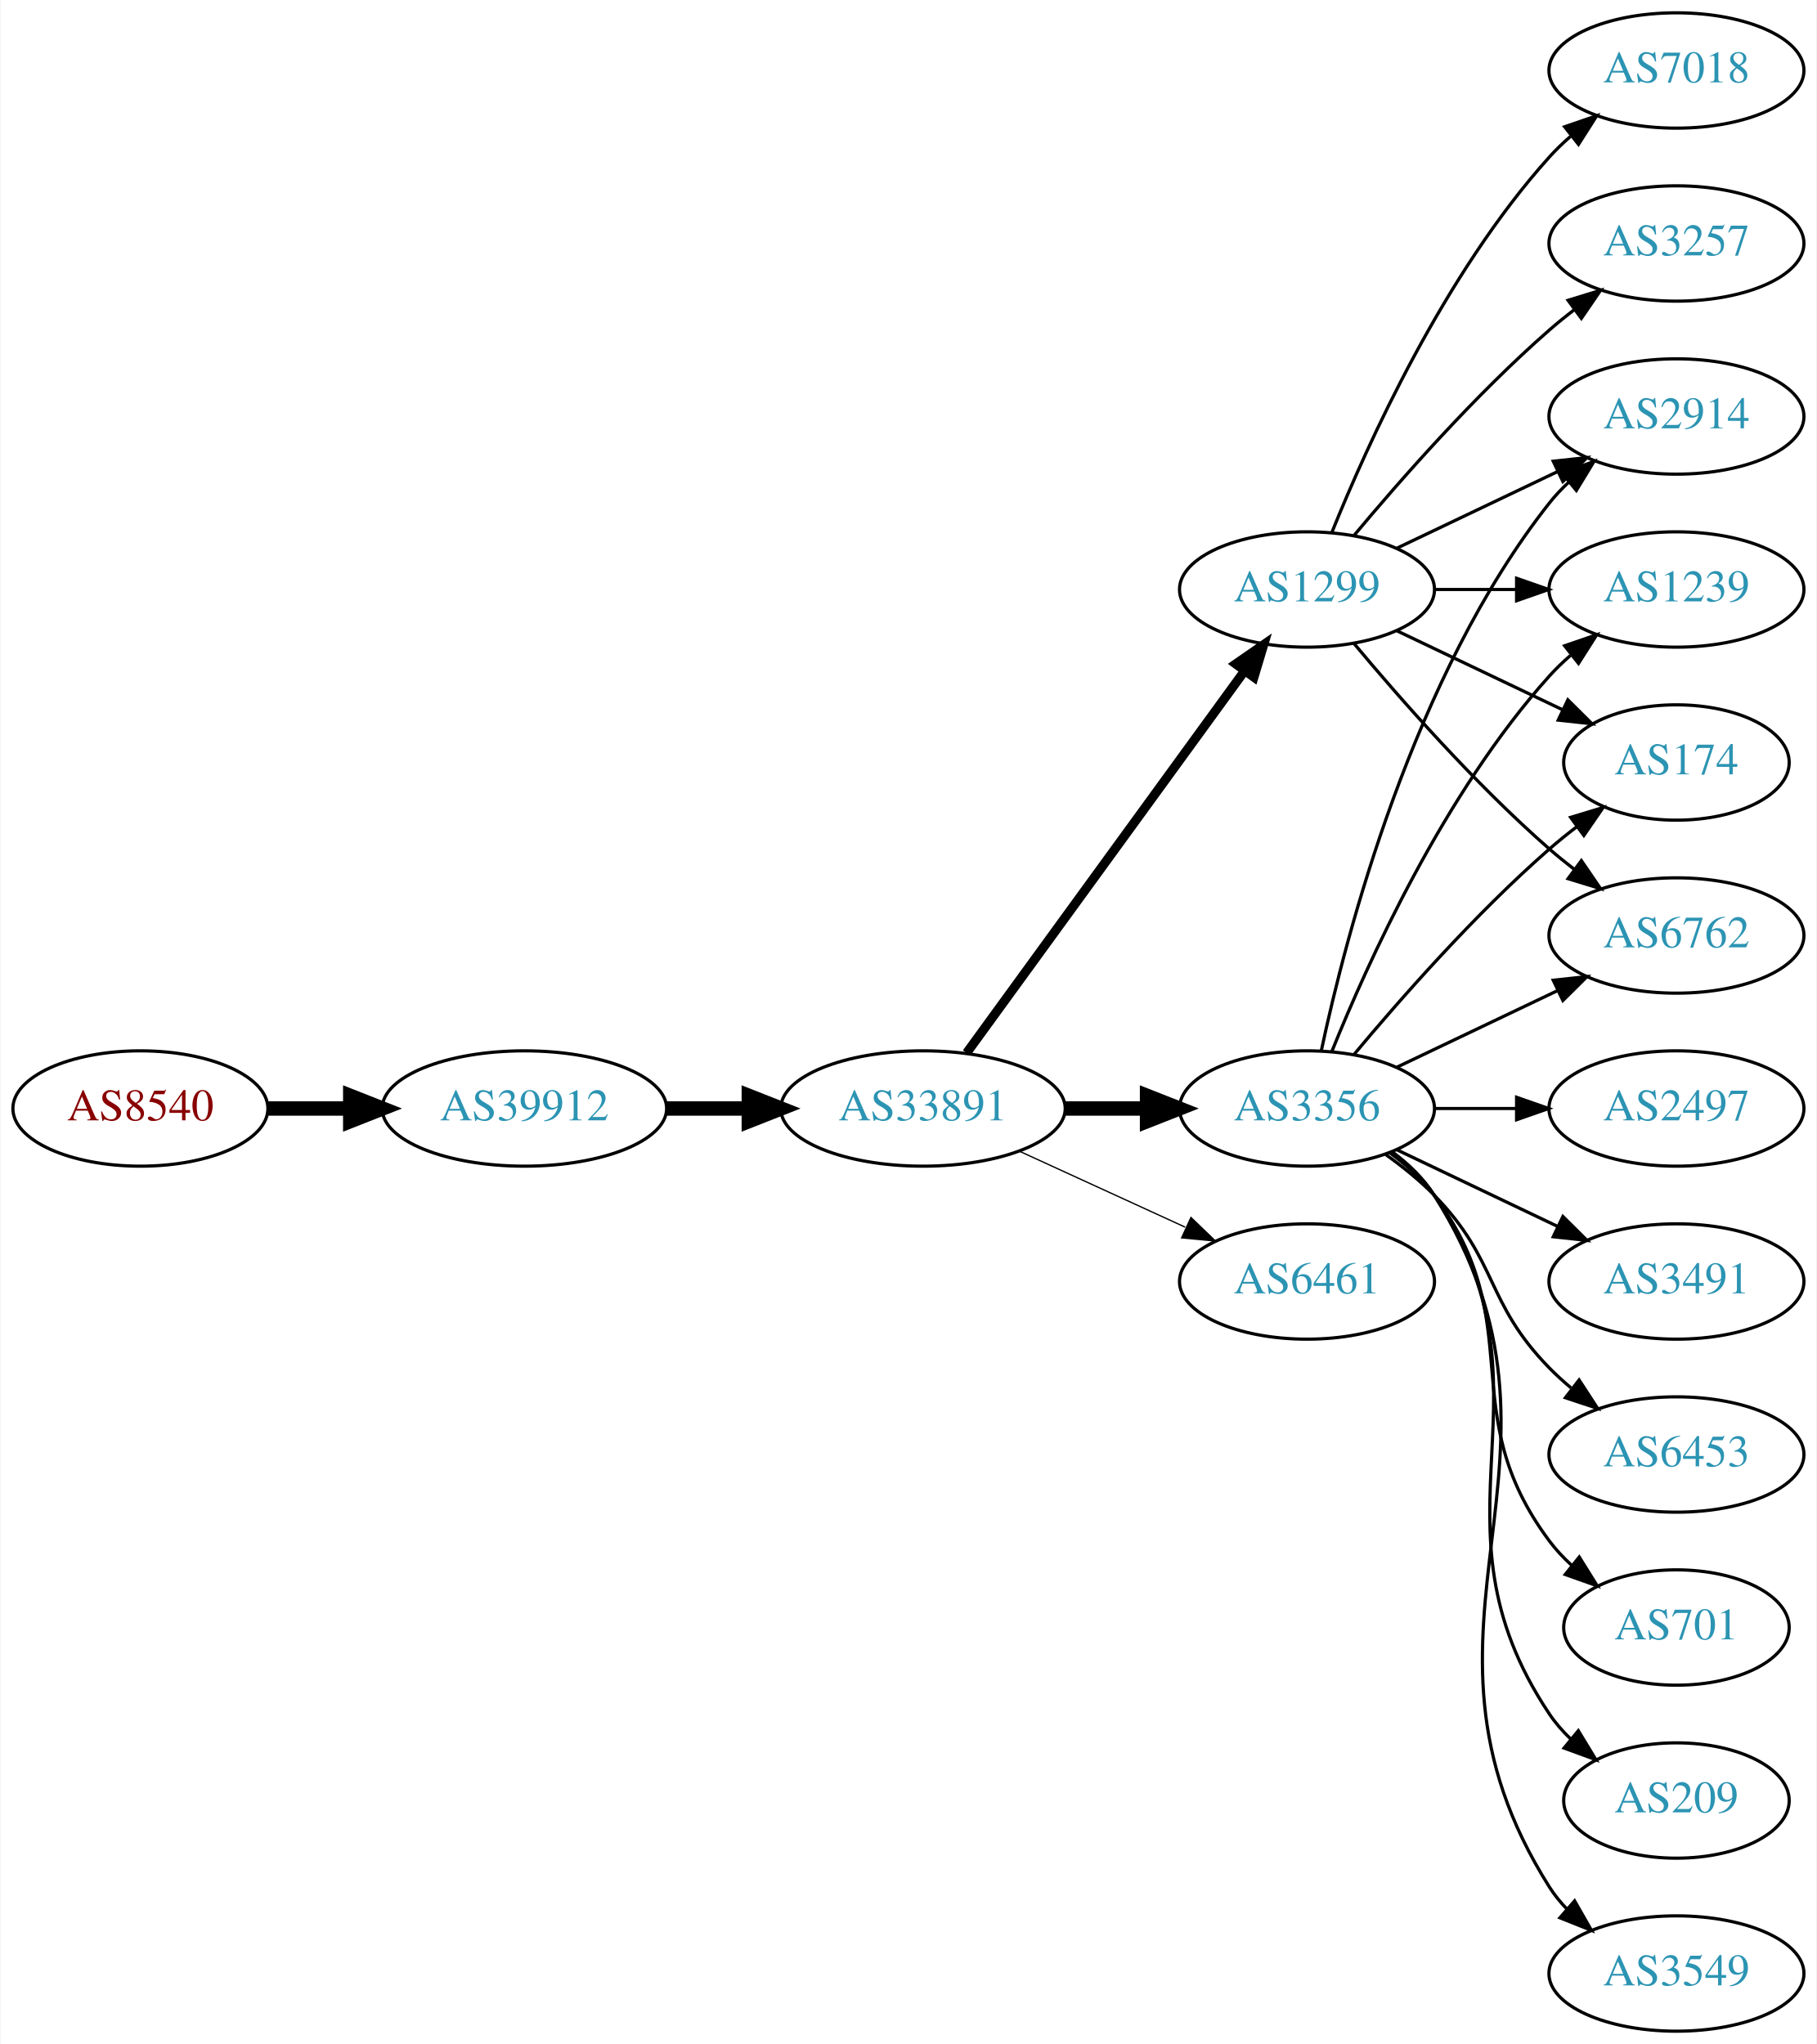
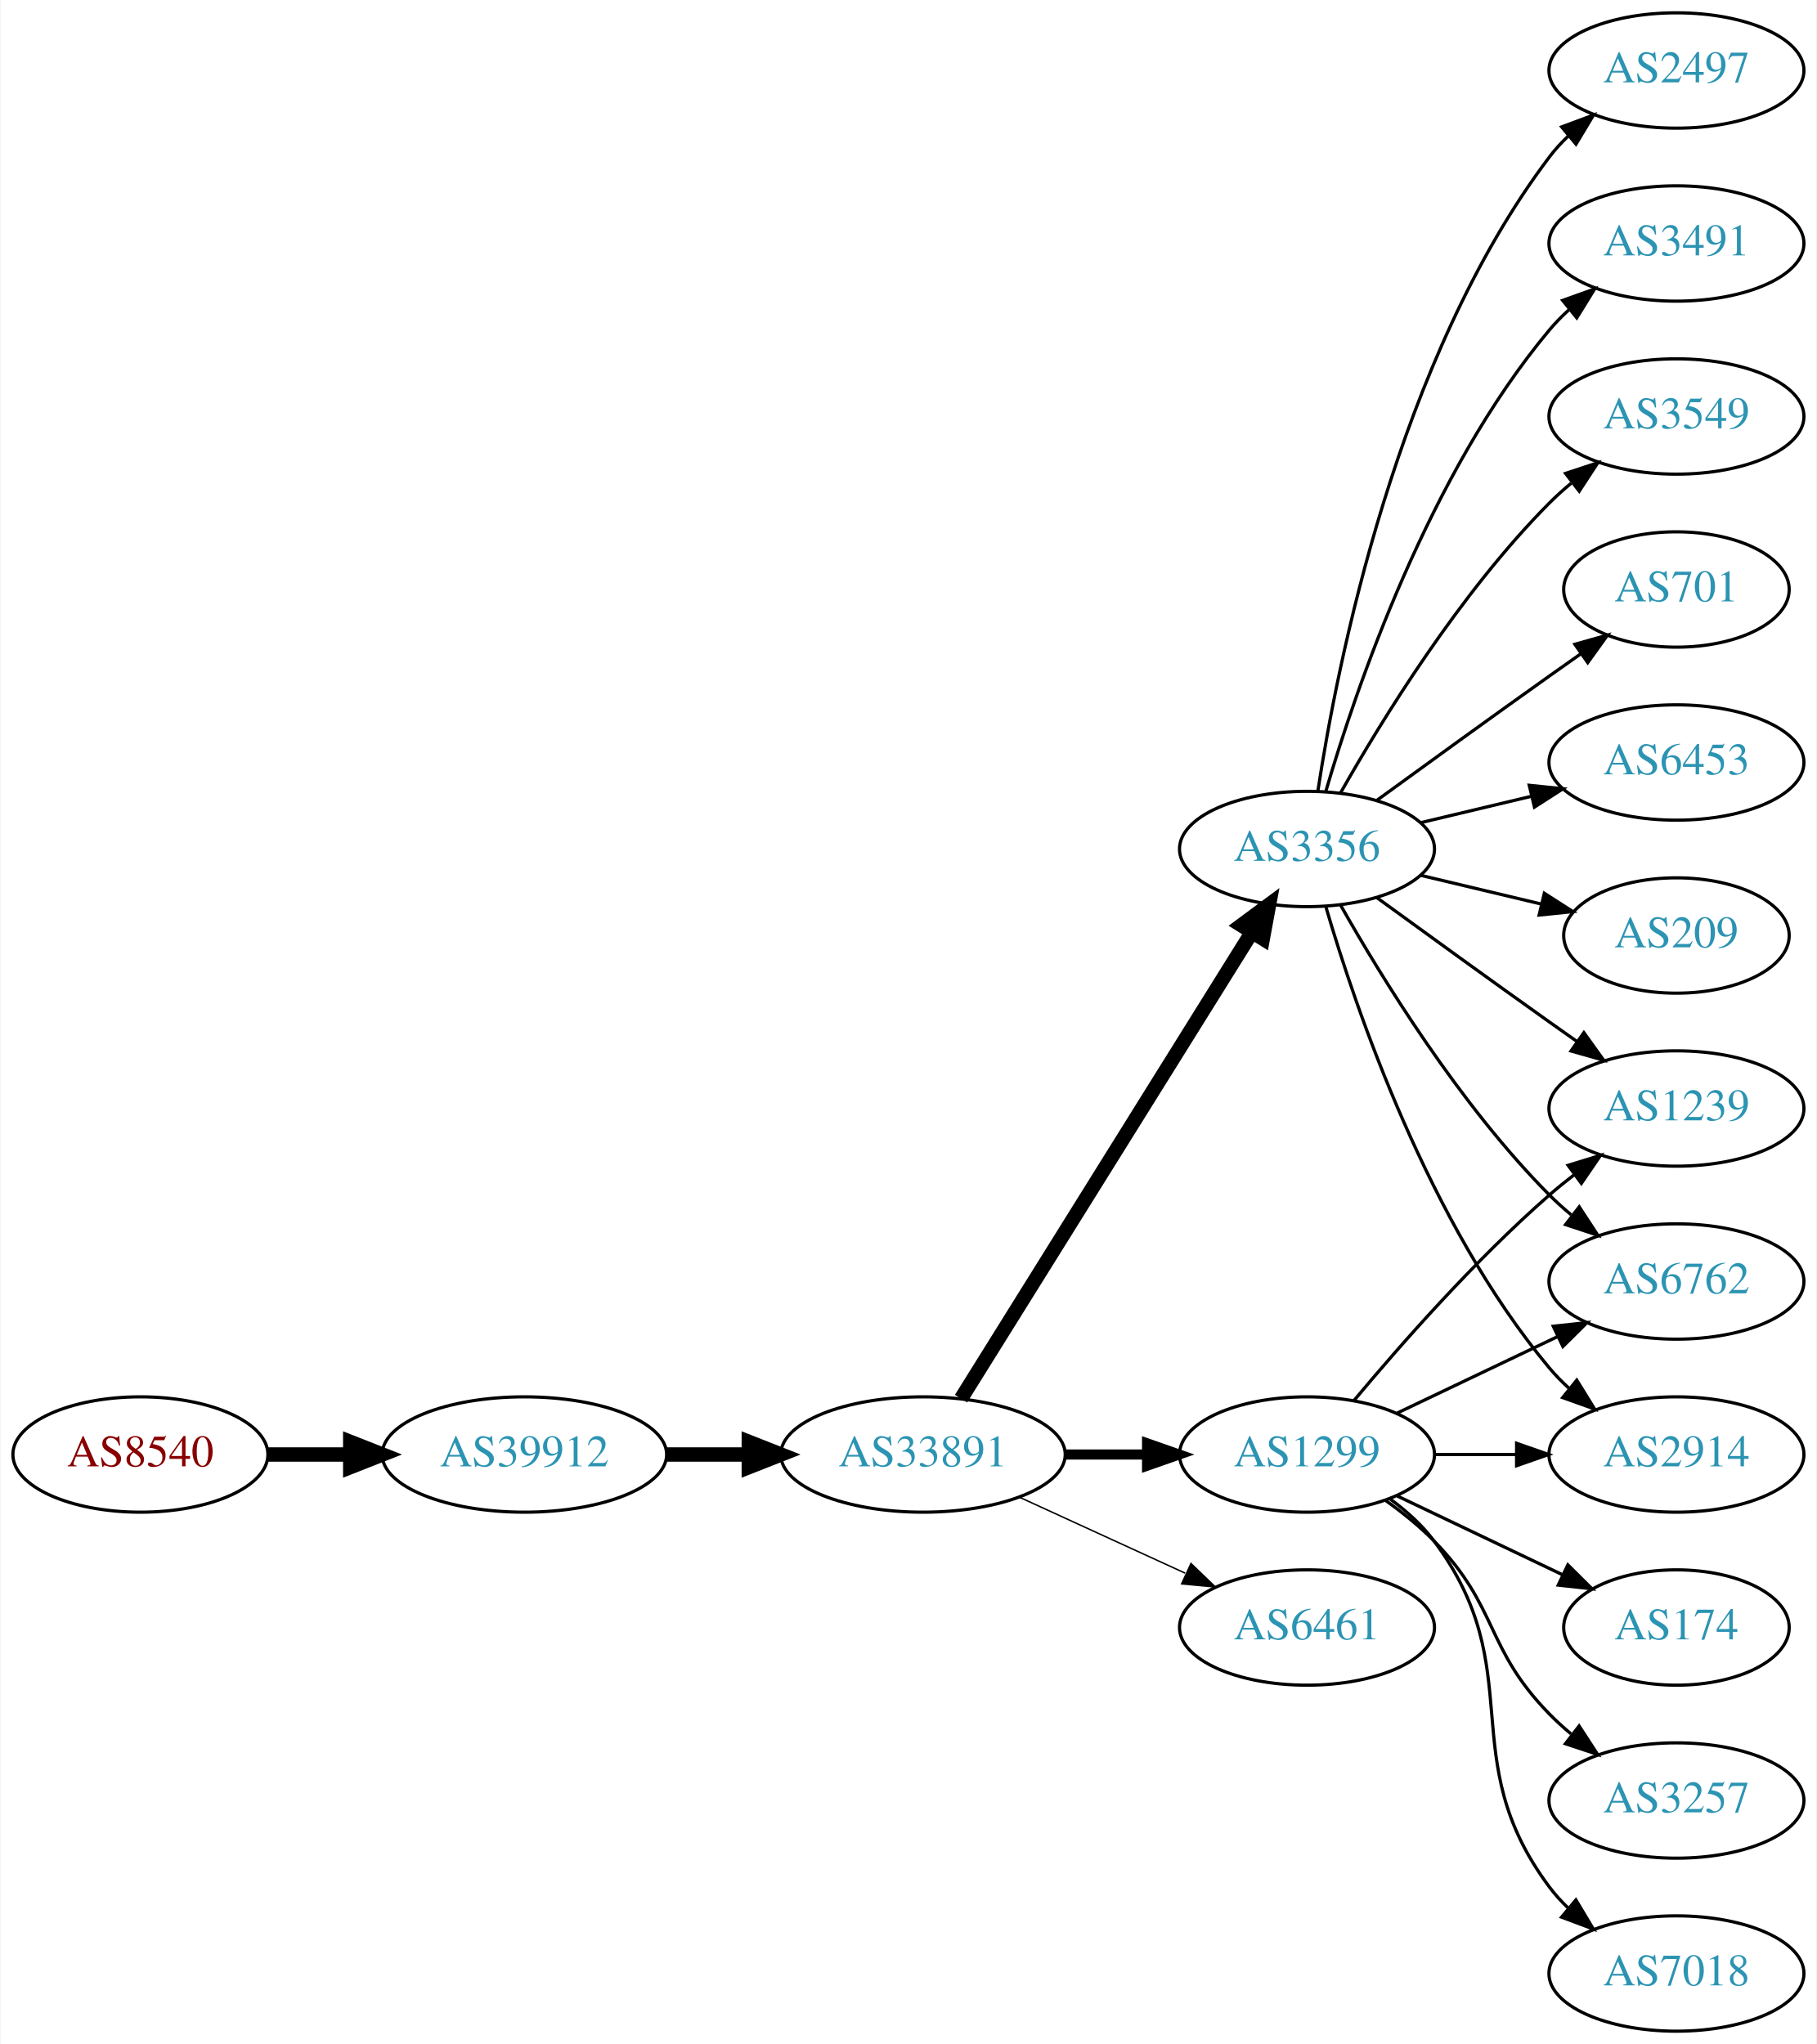
<svg xmlns="http://www.w3.org/2000/svg" xmlns:xlink="http://www.w3.org/1999/xlink" width="567pt" height="638pt" viewBox="0.00 0.00 566.66 638.00">
  <g id="graph0" class="graph" transform="scale(1 1) rotate(0) translate(4 634)">
    <polygon fill="white" stroke="none" points="-4,4 -4,-634 562.663,-634 562.663,4 -4,4" />
    <g id="node1" class="node">
      <g id="a_node1">
        <a xlink:href="/asn/8540" xlink:title="AS8540 ~ AMA netwoRX GmbH [AT]">
-           <ellipse fill="#ffffff" stroke="black" cx="39.647" cy="-288" rx="39.794" ry="18" />
-           <text text-anchor="middle" x="39.647" y="-284.3" font-family="Times,serif" font-size="14.00" fill="#880000">AS8540</text>
+           <ellipse fill="#ffffff" stroke="black" cx="39.647" cy="-180" rx="39.794" ry="18" />
+           <text text-anchor="middle" x="39.647" y="-176.3" font-family="Times,serif" font-size="14.00" fill="#880000">AS8540</text>
        </a>
      </g>
    </g>
    <g id="node2" class="node">
      <g id="a_node2">
        <a xlink:href="/asn/39912" xlink:title="AS39912 ~ oja.at GmbH [AT]">
-           <ellipse fill="#ffffff" stroke="black" cx="159.489" cy="-288" rx="44.393" ry="18" />
-           <text text-anchor="middle" x="159.489" y="-284.3" font-family="Times,serif" font-size="14.00" fill="#2c94b3">AS39912</text>
+           <ellipse fill="#ffffff" stroke="black" cx="159.489" cy="-180" rx="44.393" ry="18" />
+           <text text-anchor="middle" x="159.489" y="-176.3" font-family="Times,serif" font-size="14.00" fill="#2c94b3">AS39912</text>
        </a>
      </g>
    </g>
    <g id="edge1" class="edge">
-       <path fill="none" stroke="black" stroke-width="4.5" d="M79.559,-288C87.662,-288 96.337,-288 104.863,-288" />
-       <polygon fill="black" stroke="black" stroke-width="4.5" points="105.141,-291.938 115.141,-288 105.141,-284.063 105.141,-291.938" />
+       <path fill="none" stroke="black" stroke-width="4.5" d="M79.559,-180C87.662,-180 96.337,-180 104.863,-180" />
+       <polygon fill="black" stroke="black" stroke-width="4.5" points="105.141,-183.938 115.141,-180 105.141,-176.063 105.141,-183.938" />
    </g>
    <g id="node3" class="node">
      <g id="a_node3">
        <a xlink:href="/asn/33891" xlink:title="AS33891 ~ CORE-BACKBONE GMBH GLOBAL NETWORK [DE]">
-           <ellipse fill="#ffffff" stroke="black" cx="283.881" cy="-288" rx="44.393" ry="18" />
-           <text text-anchor="middle" x="283.881" y="-284.3" font-family="Times,serif" font-size="14.00" fill="#2c94b3">AS33891</text>
+           <ellipse fill="#ffffff" stroke="black" cx="283.881" cy="-180" rx="44.393" ry="18" />
+           <text text-anchor="middle" x="283.881" y="-176.3" font-family="Times,serif" font-size="14.00" fill="#2c94b3">AS33891</text>
        </a>
      </g>
    </g>
    <g id="edge2" class="edge">
-       <path fill="none" stroke="black" stroke-width="4.5" d="M203.985,-288C212.191,-288 220.862,-288 229.334,-288" />
-       <polygon fill="black" stroke="black" stroke-width="4.5" points="229.526,-291.938 239.526,-288 229.526,-284.063 229.526,-291.938" />
+       <path fill="none" stroke="black" stroke-width="4.5" d="M203.985,-180C212.191,-180 220.862,-180 229.334,-180" />
+       <polygon fill="black" stroke="black" stroke-width="4.5" points="229.526,-183.938 239.526,-180 229.526,-176.063 229.526,-183.938" />
    </g>
    <g id="node4" class="node">
      <g id="a_node4">
        <a xlink:href="/asn/3356" xlink:title="AS3356 ~ Level 3 Parent, LLC [US]">
-           <ellipse fill="#ffffff" stroke="black" cx="403.724" cy="-288" rx="39.794" ry="18" />
-           <text text-anchor="middle" x="403.724" y="-284.3" font-family="Times,serif" font-size="14.00" fill="#2c94b3">AS3356</text>
+           <ellipse fill="#ffffff" stroke="black" cx="403.724" cy="-369" rx="39.794" ry="18" />
+           <text text-anchor="middle" x="403.724" y="-365.3" font-family="Times,serif" font-size="14.00" fill="#2c94b3">AS3356</text>
        </a>
      </g>
    </g>
    <g id="edge3" class="edge">
-       <path fill="none" stroke="black" stroke-width="4.5" d="M328.092,-288C336.405,-288 345.168,-288 353.65,-288" />
-       <polygon fill="black" stroke="black" stroke-width="4.5" points="353.809,-291.938 363.809,-288 353.809,-284.063 353.809,-291.938" />
+       <path fill="none" stroke="black" stroke-width="4.5" d="M295.756,-197.442C316.54,-230.775 362,-303.686 386.429,-342.866" />
+       <polygon fill="black" stroke="black" stroke-width="4.5" points="383.243,-345.198 391.875,-351.6 389.925,-341.031 383.243,-345.198" />
    </g>
    <g id="node5" class="node">
      <g id="a_node5">
        <a xlink:href="/asn/1299" xlink:title="AS1299 ~ Telia Carrier [EU]">
-           <ellipse fill="#ffffff" stroke="black" cx="403.724" cy="-450" rx="39.794" ry="18" />
-           <text text-anchor="middle" x="403.724" y="-446.3" font-family="Times,serif" font-size="14.00" fill="#2c94b3">AS1299</text>
+           <ellipse fill="#ffffff" stroke="black" cx="403.724" cy="-180" rx="39.794" ry="18" />
+           <text text-anchor="middle" x="403.724" y="-176.3" font-family="Times,serif" font-size="14.00" fill="#2c94b3">AS1299</text>
        </a>
      </g>
    </g>
    <g id="edge4" class="edge">
-       <path fill="none" stroke="black" stroke-width="2.864" d="M297.492,-305.337C318.313,-333.96 359.975,-391.233 384.164,-424.486" />
-       <polygon fill="black" stroke="black" stroke-width="2.864" points="381.49,-426.76 390.203,-432.788 387.151,-422.642 381.49,-426.76" />
+       <path fill="none" stroke="black" stroke-width="3.15" d="M328.092,-180C336.405,-180 345.168,-180 353.65,-180" />
+       <polygon fill="black" stroke="black" stroke-width="3.15" points="353.809,-183.5 363.809,-180 353.809,-176.5 353.809,-183.5" />
    </g>
    <g id="node6" class="node">
      <g id="a_node6">
        <a xlink:href="/asn/6461" xlink:title="AS6461 ~ Zayo Bandwidth [US]">
-           <ellipse fill="#ffffff" stroke="black" cx="403.724" cy="-234" rx="39.794" ry="18" />
-           <text text-anchor="middle" x="403.724" y="-230.3" font-family="Times,serif" font-size="14.00" fill="#2c94b3">AS6461</text>
+           <ellipse fill="#ffffff" stroke="black" cx="403.724" cy="-126" rx="39.794" ry="18" />
+           <text text-anchor="middle" x="403.724" y="-122.3" font-family="Times,serif" font-size="14.00" fill="#2c94b3">AS6461</text>
        </a>
      </g>
    </g>
    <g id="edge5" class="edge">
-       <path fill="none" stroke="black" stroke-width="0.409" d="M314.011,-274.652C329.622,-267.498 349.02,-258.609 365.692,-250.97" />
-       <polygon fill="black" stroke="black" stroke-width="0.409" points="367.511,-253.986 375.144,-246.638 364.595,-247.622 367.511,-253.986" />
+       <path fill="none" stroke="black" stroke-width="0.45" d="M314.011,-166.652C329.622,-159.498 349.02,-150.609 365.692,-142.97" />
+       <polygon fill="black" stroke="black" stroke-width="0.45" points="367.511,-145.986 375.144,-138.638 364.595,-139.622 367.511,-145.986" />
    </g>
    <g id="node7" class="node">
      <g id="a_node7">
        <a xlink:href="/asn/2497" xlink:title="AS2497 ~ Internet Initiative Japan Inc. [JP]">
-           <ellipse fill="#ffffff" stroke="black" cx="519.017" cy="-288" rx="39.794" ry="18" />
-           <text text-anchor="middle" x="519.017" y="-284.3" font-family="Times,serif" font-size="14.00" fill="#2c94b3">AS2497</text>
+           <ellipse fill="#ffffff" stroke="black" cx="519.017" cy="-612" rx="39.794" ry="18" />
+           <text text-anchor="middle" x="519.017" y="-608.3" font-family="Times,serif" font-size="14.00" fill="#2c94b3">AS2497</text>
        </a>
      </g>
    </g>
    <g id="edge6" class="edge">
-       <path fill="none" stroke="black" d="M443.396,-288C451.599,-288 460.363,-288 468.895,-288" />
-       <polygon fill="black" stroke="black" points="469.134,-291.5 479.134,-288 469.134,-284.5 469.134,-291.5" />
+       <path fill="none" stroke="black" d="M407.101,-386.986C413.074,-426.422 431.785,-521.995 479.37,-585 481.128,-587.327 483.144,-589.529 485.314,-591.596" />
+       <polygon fill="black" stroke="black" points="483.198,-594.389 493.126,-598.088 487.672,-589.005 483.198,-594.389" />
    </g>
    <g id="node8" class="node">
      <g id="a_node8">
        <a xlink:href="/asn/3491" xlink:title="AS3491 ~ PCCW Global, Inc. [US]">
-           <ellipse fill="#ffffff" stroke="black" cx="519.017" cy="-234" rx="39.794" ry="18" />
-           <text text-anchor="middle" x="519.017" y="-230.3" font-family="Times,serif" font-size="14.00" fill="#2c94b3">AS3491</text>
+           <ellipse fill="#ffffff" stroke="black" cx="519.017" cy="-558" rx="39.794" ry="18" />
+           <text text-anchor="middle" x="519.017" y="-554.3" font-family="Times,serif" font-size="14.00" fill="#2c94b3">AS3491</text>
        </a>
      </g>
    </g>
    <g id="edge7" class="edge">
-       <path fill="none" stroke="black" d="M431.86,-275.066C446.854,-267.919 465.675,-258.948 481.898,-251.215" />
-       <polygon fill="black" stroke="black" points="483.581,-254.291 491.102,-246.829 480.569,-247.972 483.581,-254.291" />
+       <path fill="none" stroke="black" d="M409.598,-387.002C418.912,-418.844 441.728,-485.981 479.37,-531 481.241,-533.237 483.339,-535.374 485.565,-537.396" />
+       <polygon fill="black" stroke="black" points="483.509,-540.234 493.484,-543.804 487.912,-534.793 483.509,-540.234" />
    </g>
    <g id="node9" class="node">
      <g id="a_node9">
-         <a xlink:href="/asn/174" xlink:title="AS174 ~ Cogent Communications [US]">
-           <ellipse fill="#ffffff" stroke="black" cx="519.017" cy="-396" rx="35.194" ry="18" />
-           <text text-anchor="middle" x="519.017" y="-392.3" font-family="Times,serif" font-size="14.00" fill="#2c94b3">AS174</text>
+         <a xlink:href="/asn/3549" xlink:title="AS3549 ~ Level 3 Parent, LLC [US]">
+           <ellipse fill="#ffffff" stroke="black" cx="519.017" cy="-504" rx="39.794" ry="18" />
+           <text text-anchor="middle" x="519.017" y="-500.3" font-family="Times,serif" font-size="14.00" fill="#2c94b3">AS3549</text>
        </a>
      </g>
    </g>
    <g id="edge8" class="edge">
-       <path fill="none" stroke="black" d="M418.354,-304.817C432.636,-321.929 456.183,-348.745 479.37,-369 482.04,-371.332 484.913,-373.648 487.843,-375.886" />
-       <polygon fill="black" stroke="black" points="485.994,-378.87 496.134,-381.939 490.121,-373.216 485.994,-378.87" />
+       <path fill="none" stroke="black" d="M414.184,-386.49C426.965,-409.096 451.398,-448.886 479.37,-477 481.481,-479.121 483.777,-481.188 486.163,-483.171" />
+       <polygon fill="black" stroke="black" points="484.415,-486.242 494.478,-489.556 488.678,-480.69 484.415,-486.242" />
    </g>
    <g id="node10" class="node">
      <g id="a_node10">
-         <a xlink:href="/asn/6762" xlink:title="AS6762 ~ TELECOM ITALIA SPARKLE S.p.A. [IT]">
-           <ellipse fill="#ffffff" stroke="black" cx="519.017" cy="-342" rx="39.794" ry="18" />
-           <text text-anchor="middle" x="519.017" y="-338.3" font-family="Times,serif" font-size="14.00" fill="#2c94b3">AS6762</text>
+         <a xlink:href="/asn/701" xlink:title="AS701 ~ UUNET [US]">
+           <ellipse fill="#ffffff" stroke="black" cx="519.017" cy="-450" rx="35.194" ry="18" />
+           <text text-anchor="middle" x="519.017" y="-446.3" font-family="Times,serif" font-size="14.00" fill="#2c94b3">AS701</text>
        </a>
      </g>
    </g>
    <g id="edge9" class="edge">
-       <path fill="none" stroke="black" d="M431.86,-300.934C446.854,-308.081 465.675,-317.052 481.898,-324.785" />
-       <polygon fill="black" stroke="black" points="480.569,-328.028 491.102,-329.171 483.581,-321.709 480.569,-328.028" />
+       <path fill="none" stroke="black" d="M425.572,-384.222C440.506,-395.091 461.12,-410.025 479.37,-423 482.581,-425.282 485.95,-427.661 489.304,-430.018" />
+       <polygon fill="black" stroke="black" points="487.316,-432.899 497.515,-435.77 491.332,-427.166 487.316,-432.899" />
    </g>
    <g id="node11" class="node">
      <g id="a_node11">
-         <a xlink:href="/asn/6453" xlink:title="AS6453 ~ TATA COMMUNICATIONS (AMERICA) INC [US]">
-           <ellipse fill="#ffffff" stroke="black" cx="519.017" cy="-180" rx="39.794" ry="18" />
-           <text text-anchor="middle" x="519.017" y="-176.3" font-family="Times,serif" font-size="14.00" fill="#2c94b3">AS6453</text>
+         <a xlink:href="/asn/1239" xlink:title="AS1239 ~ Sprint [US]">
+           <ellipse fill="#ffffff" stroke="black" cx="519.017" cy="-288" rx="39.794" ry="18" />
+           <text text-anchor="middle" x="519.017" y="-284.3" font-family="Times,serif" font-size="14.00" fill="#2c94b3">AS1239</text>
        </a>
      </g>
    </g>
    <g id="edge10" class="edge">
-       <path fill="none" stroke="black" d="M428.318,-273.611C433.574,-269.852 438.906,-265.563 443.37,-261 463.543,-240.383 459.198,-227.617 479.37,-207 481.463,-204.861 483.746,-202.782 486.123,-200.79" />
-       <polygon fill="black" stroke="black" points="488.641,-203.268 494.423,-194.389 484.367,-197.725 488.641,-203.268" />
+       <path fill="none" stroke="black" d="M425.572,-353.778C440.506,-342.909 461.12,-327.975 479.37,-315 482.191,-312.995 485.134,-310.915 488.082,-308.841" />
+       <polygon fill="black" stroke="black" points="490.128,-311.681 496.306,-303.074 486.109,-305.95 490.128,-311.681" />
    </g>
    <g id="node12" class="node">
      <g id="a_node12">
-         <a xlink:href="/asn/2914" xlink:title="AS2914 ~ NTT America, Inc. [US]">
-           <ellipse fill="#ffffff" stroke="black" cx="519.017" cy="-504" rx="39.794" ry="18" />
-           <text text-anchor="middle" x="519.017" y="-500.3" font-family="Times,serif" font-size="14.00" fill="#2c94b3">AS2914</text>
+         <a xlink:href="/asn/6762" xlink:title="AS6762 ~ TELECOM ITALIA SPARKLE S.p.A. [IT]">
+           <ellipse fill="#ffffff" stroke="black" cx="519.017" cy="-234" rx="39.794" ry="18" />
+           <text text-anchor="middle" x="519.017" y="-230.3" font-family="Times,serif" font-size="14.00" fill="#2c94b3">AS6762</text>
        </a>
      </g>
    </g>
    <g id="edge11" class="edge">
-       <path fill="none" stroke="black" d="M408.214,-306.16C415.845,-342.03 436.837,-423.155 479.37,-477 481.178,-479.288 483.23,-481.462 485.425,-483.51" />
-       <polygon fill="black" stroke="black" points="483.336,-486.323 493.285,-489.966 487.779,-480.914 483.336,-486.323" />
+       <path fill="none" stroke="black" d="M414.184,-351.51C426.965,-328.904 451.398,-289.114 479.37,-261 481.481,-258.879 483.777,-256.812 486.163,-254.829" />
+       <polygon fill="black" stroke="black" points="488.678,-257.31 494.478,-248.444 484.415,-251.758 488.678,-257.31" />
    </g>
    <g id="node13" class="node">
      <g id="a_node13">
-         <a xlink:href="/asn/701" xlink:title="AS701 ~ UUNET [US]">
-           <ellipse fill="#ffffff" stroke="black" cx="519.017" cy="-126" rx="35.194" ry="18" />
-           <text text-anchor="middle" x="519.017" y="-122.3" font-family="Times,serif" font-size="14.00" fill="#2c94b3">AS701</text>
+         <a xlink:href="/asn/6453" xlink:title="AS6453 ~ TATA COMMUNICATIONS (AMERICA) INC [US]">
+           <ellipse fill="#ffffff" stroke="black" cx="519.017" cy="-396" rx="39.794" ry="18" />
+           <text text-anchor="middle" x="519.017" y="-392.3" font-family="Times,serif" font-size="14.00" fill="#2c94b3">AS6453</text>
        </a>
      </g>
    </g>
    <g id="edge12" class="edge">
-       <path fill="none" stroke="black" d="M429.655,-274.118C434.731,-270.389 439.649,-265.984 443.37,-261 473.642,-220.458 449.099,-193.542 479.37,-153 481.378,-150.311 483.734,-147.791 486.275,-145.454" />
-       <polygon fill="black" stroke="black" points="488.689,-148.004 494.291,-139.011 484.304,-142.548 488.689,-148.004" />
+       <path fill="none" stroke="black" d="M439.331,-377.248C450.202,-379.838 462.357,-382.735 473.799,-385.462" />
+       <polygon fill="black" stroke="black" points="473.082,-388.889 483.621,-387.803 474.705,-382.08 473.082,-388.889" />
    </g>
    <g id="node14" class="node">
      <g id="a_node14">
-         <a xlink:href="/asn/209" xlink:title="AS209 ~ CenturyLink Communications, LLC [US]">
-           <ellipse fill="#ffffff" stroke="black" cx="519.017" cy="-72" rx="35.194" ry="18" />
-           <text text-anchor="middle" x="519.017" y="-68.3" font-family="Times,serif" font-size="14.00" fill="#2c94b3">AS209</text>
+         <a xlink:href="/asn/2914" xlink:title="AS2914 ~ NTT America, Inc. [US]">
+           <ellipse fill="#ffffff" stroke="black" cx="519.017" cy="-180" rx="39.794" ry="18" />
+           <text text-anchor="middle" x="519.017" y="-176.3" font-family="Times,serif" font-size="14.00" fill="#2c94b3">AS2914</text>
        </a>
      </g>
    </g>
    <g id="edge13" class="edge">
-       <path fill="none" stroke="black" d="M430.043,-274.393C435.099,-270.649 439.91,-266.169 443.37,-261 484.395,-199.706 438.346,-160.294 479.37,-99 481.237,-96.211 483.497,-93.623 485.976,-91.243" />
-       <polygon fill="black" stroke="black" points="488.394,-93.786 493.899,-84.734 483.951,-88.378 488.394,-93.786" />
+       <path fill="none" stroke="black" d="M409.598,-350.998C418.912,-319.156 441.728,-252.019 479.37,-207 481.241,-204.763 483.339,-202.626 485.565,-200.604" />
+       <polygon fill="black" stroke="black" points="487.912,-203.207 493.484,-194.196 483.509,-197.766 487.912,-203.207" />
    </g>
    <g id="node15" class="node">
      <g id="a_node15">
-         <a xlink:href="/asn/1239" xlink:title="AS1239 ~ Sprint [US]">
-           <ellipse fill="#ffffff" stroke="black" cx="519.017" cy="-450" rx="39.794" ry="18" />
-           <text text-anchor="middle" x="519.017" y="-446.3" font-family="Times,serif" font-size="14.00" fill="#2c94b3">AS1239</text>
+         <a xlink:href="/asn/209" xlink:title="AS209 ~ CenturyLink Communications, LLC [US]">
+           <ellipse fill="#ffffff" stroke="black" cx="519.017" cy="-342" rx="35.194" ry="18" />
+           <text text-anchor="middle" x="519.017" y="-338.3" font-family="Times,serif" font-size="14.00" fill="#2c94b3">AS209</text>
        </a>
      </g>
    </g>
    <g id="edge14" class="edge">
-       <path fill="none" stroke="black" d="M411.472,-305.787C422.523,-333.243 446.576,-386.578 479.37,-423 481.373,-425.224 483.591,-427.363 485.924,-429.397" />
-       <polygon fill="black" stroke="black" points="484.122,-432.433 494.143,-435.873 488.454,-426.935 484.122,-432.433" />
+       <path fill="none" stroke="black" d="M439.331,-360.752C451.125,-357.942 464.43,-354.771 476.698,-351.847" />
+       <polygon fill="black" stroke="black" points="477.787,-355.186 486.703,-349.463 476.164,-348.376 477.787,-355.186" />
+     </g>
+     <g id="edge19" class="edge">
+       <path fill="none" stroke="black" d="M418.354,-196.817C432.636,-213.929 456.183,-240.745 479.37,-261 481.836,-263.154 484.475,-265.294 487.172,-267.372" />
+       <polygon fill="black" stroke="black" points="485.197,-270.264 495.326,-273.37 489.345,-264.625 485.197,-270.264" />
+     </g>
+     <g id="edge17" class="edge">
+       <path fill="none" stroke="black" d="M431.86,-192.934C446.854,-200.081 465.675,-209.052 481.898,-216.785" />
+       <polygon fill="black" stroke="black" points="480.569,-220.028 491.102,-221.171 483.581,-213.709 480.569,-220.028" />
+     </g>
+     <g id="edge16" class="edge">
+       <path fill="none" stroke="black" d="M443.396,-180C451.599,-180 460.363,-180 468.895,-180" />
+       <polygon fill="black" stroke="black" points="469.134,-183.5 479.134,-180 469.134,-176.5 469.134,-183.5" />
    </g>
    <g id="node16" class="node">
      <g id="a_node16">
-         <a xlink:href="/asn/3549" xlink:title="AS3549 ~ Level 3 Parent, LLC [US]">
-           <ellipse fill="#ffffff" stroke="black" cx="519.017" cy="-18" rx="39.794" ry="18" />
-           <text text-anchor="middle" x="519.017" y="-14.3" font-family="Times,serif" font-size="14.00" fill="#2c94b3">AS3549</text>
+         <a xlink:href="/asn/174" xlink:title="AS174 ~ Cogent Communications [US]">
+           <ellipse fill="#ffffff" stroke="black" cx="519.017" cy="-126" rx="35.194" ry="18" />
+           <text text-anchor="middle" x="519.017" y="-122.3" font-family="Times,serif" font-size="14.00" fill="#2c94b3">AS174</text>
        </a>
      </g>
    </g>
    <g id="edge15" class="edge">
-       <path fill="none" stroke="black" d="M430.25,-274.528C435.295,-270.777 440.05,-266.26 443.37,-261 495.32,-178.7 427.42,-127.3 479.37,-45 480.927,-42.534 482.798,-40.232 484.867,-38.095" />
-       <polygon fill="black" stroke="black" points="487.237,-40.673 492.491,-31.473 482.646,-35.389 487.237,-40.673" />
-     </g>
-     <g id="edge20" class="edge">
-       <path fill="none" stroke="black" d="M431.86,-437.066C447.292,-429.71 466.778,-420.423 483.313,-412.541" />
-       <polygon fill="black" stroke="black" points="485.133,-415.551 492.654,-408.089 482.121,-409.232 485.133,-415.551" />
-     </g>
-     <g id="edge17" class="edge">
-       <path fill="none" stroke="black" d="M418.354,-433.183C432.636,-416.071 456.183,-389.255 479.37,-369 481.836,-366.846 484.475,-364.706 487.172,-362.628" />
-       <polygon fill="black" stroke="black" points="489.345,-365.375 495.326,-356.63 485.197,-359.736 489.345,-365.375" />
-     </g>
-     <g id="edge18" class="edge">
-       <path fill="none" stroke="black" d="M431.86,-462.934C446.854,-470.081 465.675,-479.052 481.898,-486.785" />
-       <polygon fill="black" stroke="black" points="480.569,-490.028 491.102,-491.171 483.581,-483.709 480.569,-490.028" />
-     </g>
-     <g id="edge16" class="edge">
-       <path fill="none" stroke="black" d="M443.396,-450C451.599,-450 460.363,-450 468.895,-450" />
-       <polygon fill="black" stroke="black" points="469.134,-453.5 479.134,-450 469.134,-446.5 469.134,-453.5" />
+       <path fill="none" stroke="black" d="M431.86,-167.066C447.292,-159.71 466.778,-150.423 483.313,-142.541" />
+       <polygon fill="black" stroke="black" points="485.133,-145.551 492.654,-138.089 482.121,-139.232 485.133,-145.551" />
    </g>
    <g id="node17" class="node">
      <g id="a_node17">
-         <a xlink:href="/asn/7018" xlink:title="AS7018 ~ AT&amp;T Services, Inc. [US]">
-           <ellipse fill="#ffffff" stroke="black" cx="519.017" cy="-612" rx="39.794" ry="18" />
-           <text text-anchor="middle" x="519.017" y="-608.3" font-family="Times,serif" font-size="14.00" fill="#2c94b3">AS7018</text>
-         </a>
-       </g>
-     </g>
-     <g id="edge19" class="edge">
-       <path fill="none" stroke="black" d="M411.472,-467.787C422.523,-495.243 446.576,-548.578 479.37,-585 481.373,-587.224 483.591,-589.363 485.924,-591.397" />
-       <polygon fill="black" stroke="black" points="484.122,-594.433 494.143,-597.873 488.454,-588.935 484.122,-594.433" />
+         <a xlink:href="/asn/3257" xlink:title="AS3257 ~ GTT [DE]">
+           <ellipse fill="#ffffff" stroke="black" cx="519.017" cy="-72" rx="39.794" ry="18" />
+           <text text-anchor="middle" x="519.017" y="-68.3" font-family="Times,serif" font-size="14.00" fill="#2c94b3">AS3257</text>
+         </a>
+       </g>
+     </g>
+     <g id="edge18" class="edge">
+       <path fill="none" stroke="black" d="M428.318,-165.611C433.574,-161.852 438.906,-157.563 443.37,-153 463.543,-132.383 459.198,-119.617 479.37,-99 481.463,-96.861 483.746,-94.782 486.123,-92.79" />
+       <polygon fill="black" stroke="black" points="488.641,-95.268 494.423,-86.389 484.367,-89.725 488.641,-95.268" />
    </g>
    <g id="node18" class="node">
      <g id="a_node18">
-         <a xlink:href="/asn/3257" xlink:title="AS3257 ~ GTT [DE]">
-           <ellipse fill="#ffffff" stroke="black" cx="519.017" cy="-558" rx="39.794" ry="18" />
-           <text text-anchor="middle" x="519.017" y="-554.3" font-family="Times,serif" font-size="14.00" fill="#2c94b3">AS3257</text>
-         </a>
-       </g>
-     </g>
-     <g id="edge21" class="edge">
-       <path fill="none" stroke="black" d="M418.354,-466.817C432.636,-483.929 456.183,-510.745 479.37,-531 481.836,-533.154 484.475,-535.294 487.172,-537.372" />
-       <polygon fill="black" stroke="black" points="485.197,-540.264 495.326,-543.37 489.345,-534.625 485.197,-540.264" />
+         <a xlink:href="/asn/7018" xlink:title="AS7018 ~ AT&amp;T Services, Inc. [US]">
+           <ellipse fill="#ffffff" stroke="black" cx="519.017" cy="-18" rx="39.794" ry="18" />
+           <text text-anchor="middle" x="519.017" y="-14.3" font-family="Times,serif" font-size="14.00" fill="#2c94b3">AS7018</text>
+         </a>
+       </g>
+     </g>
+     <g id="edge20" class="edge">
+       <path fill="none" stroke="black" d="M429.655,-166.118C434.731,-162.389 439.649,-157.984 443.37,-153 473.642,-112.458 449.099,-85.542 479.37,-45 481.115,-42.664 483.122,-40.455 485.285,-38.383" />
+       <polygon fill="black" stroke="black" points="487.645,-40.973 493.086,-31.882 483.163,-35.595 487.645,-40.973" />
    </g>
  </g>
</svg>
